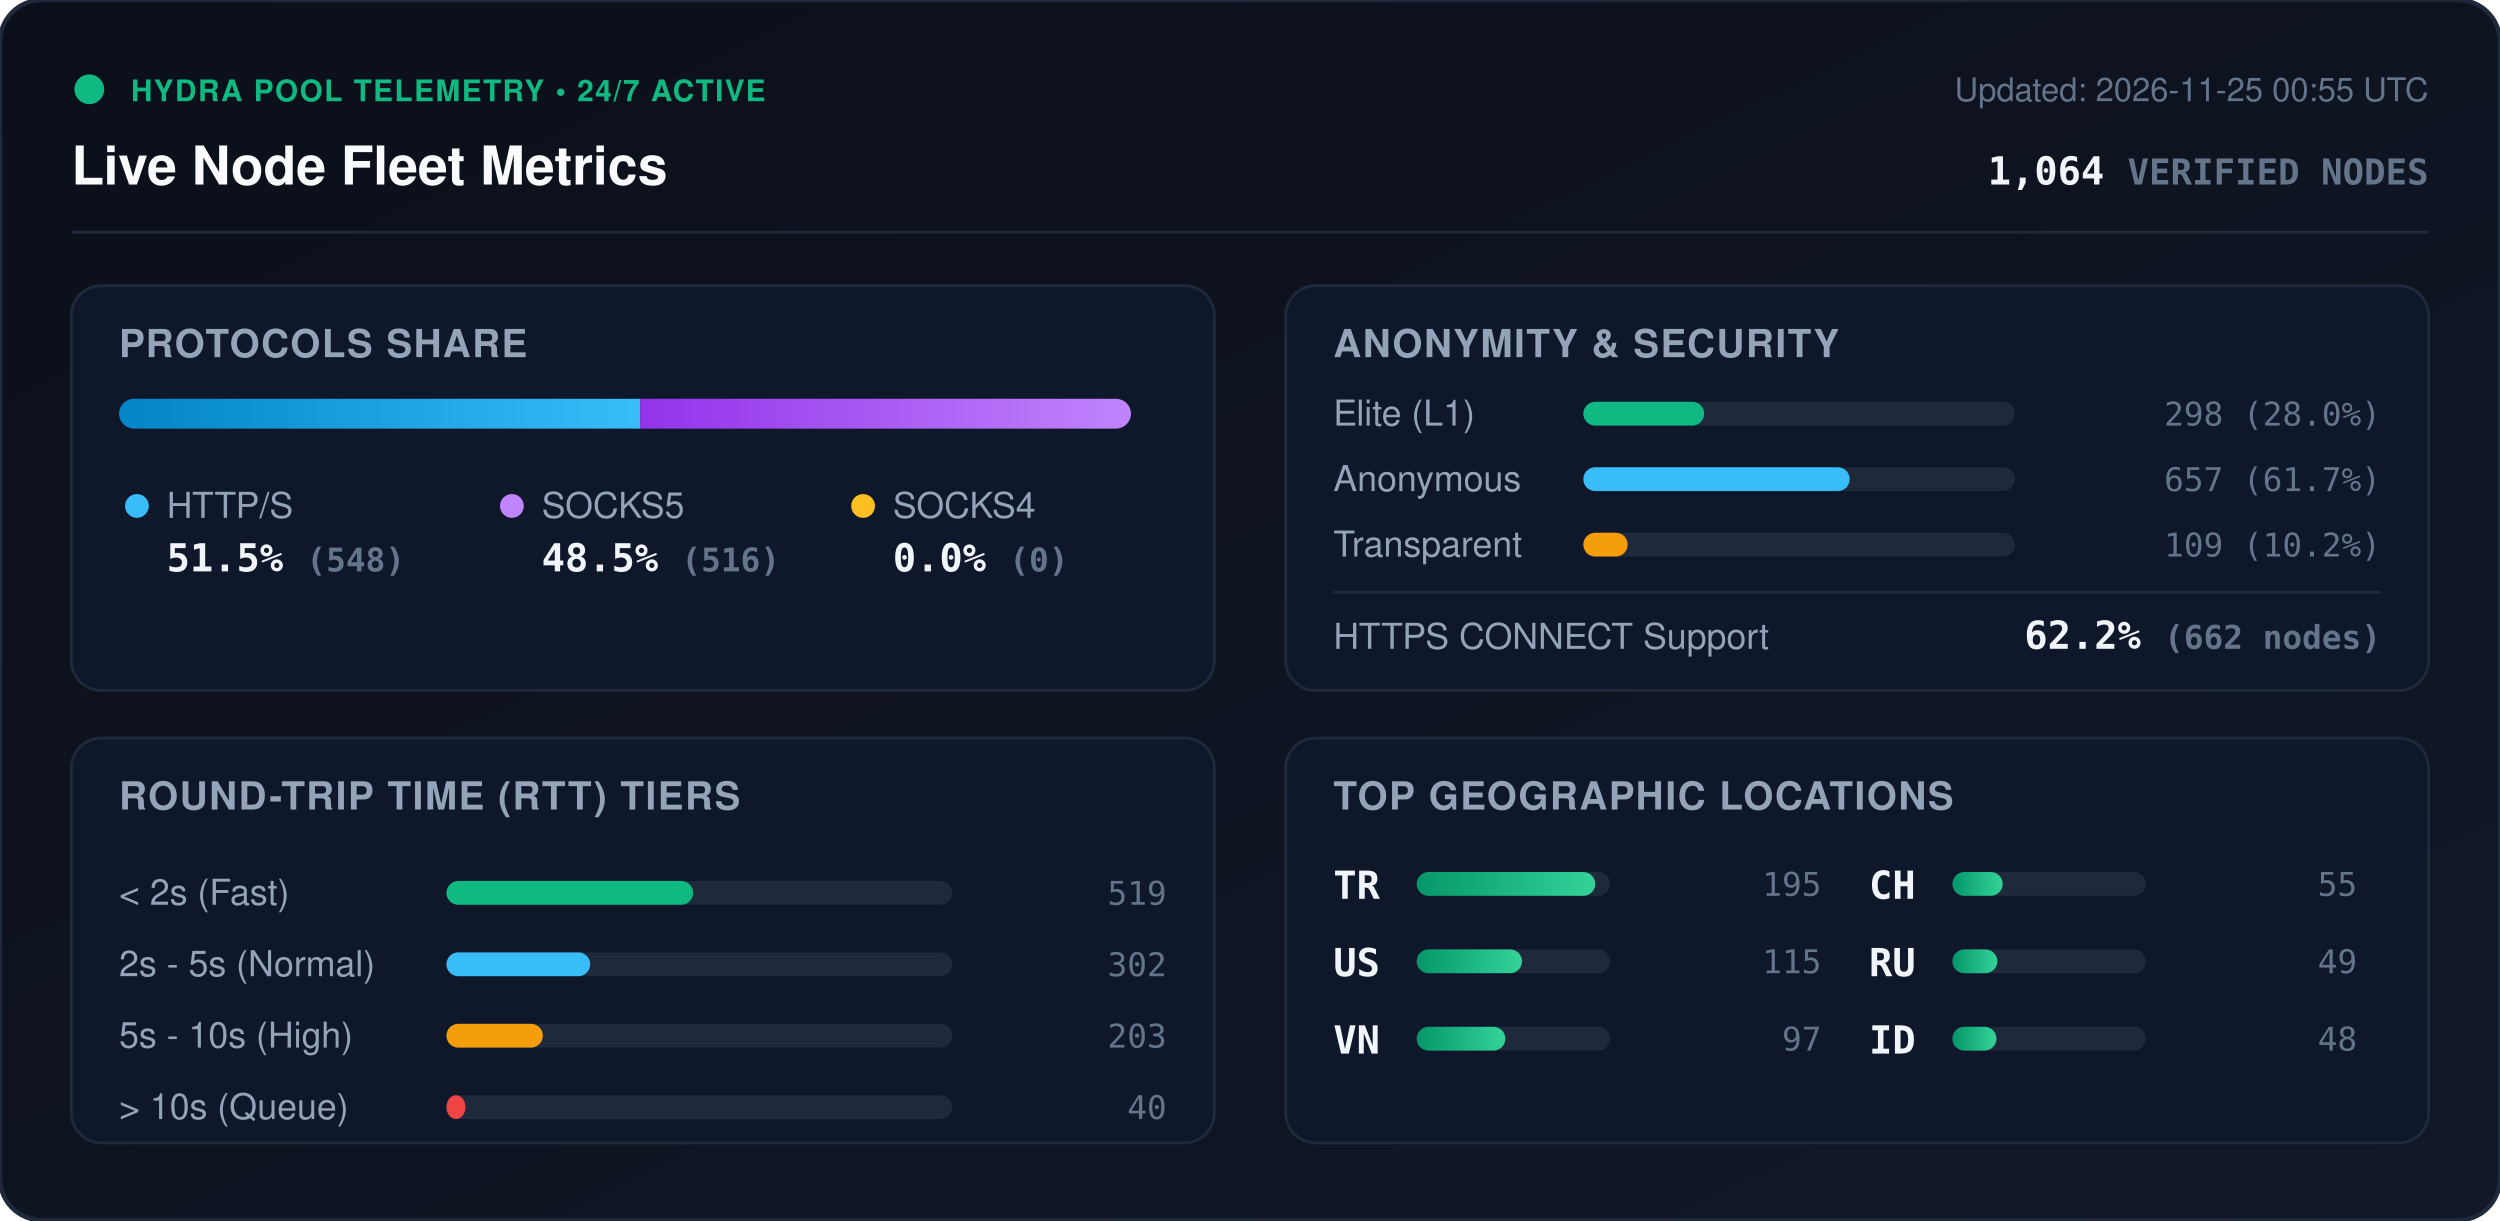
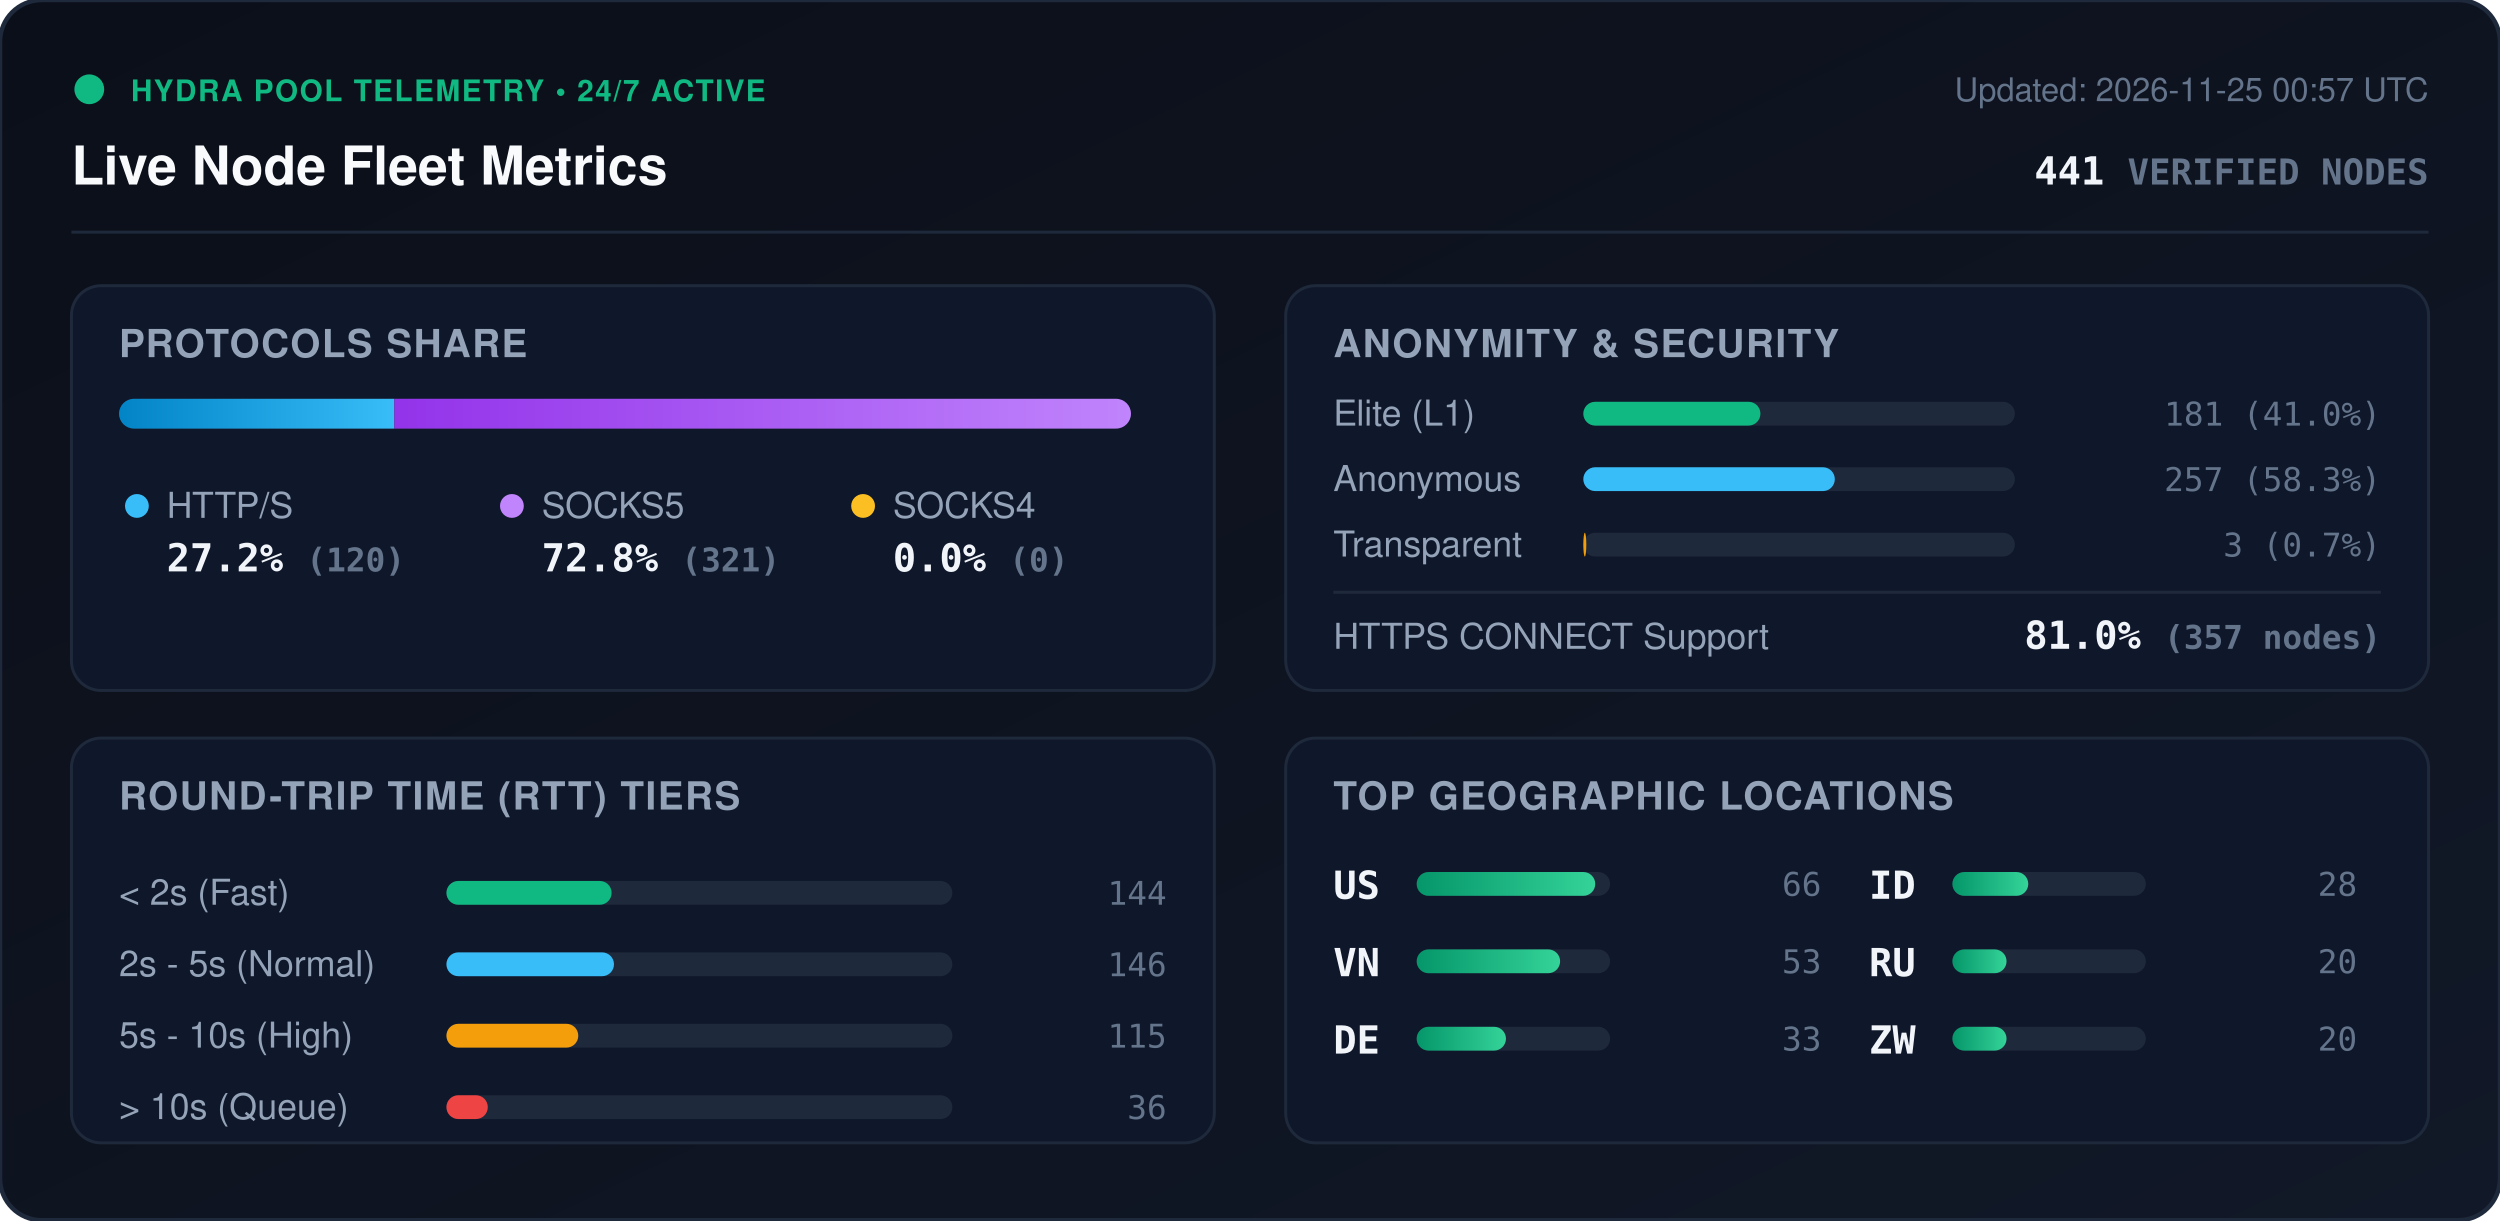
<svg xmlns="http://www.w3.org/2000/svg" viewBox="0 0 840 410" width="840" height="410" style="max-width: 100%; height: auto;">
  <defs>
    <linearGradient id="bg" x1="0%" y1="0%" x2="100%" y2="100%">
      <stop offset="0%" stop-color="#0b0f19" />
      <stop offset="100%" stop-color="#111827" />
    </linearGradient>
    <linearGradient id="bar-http" x1="0%" y1="0%" x2="100%" y2="0%">
      <stop offset="0%" stop-color="#0284c7" />
      <stop offset="100%" stop-color="#38bdf8" />
    </linearGradient>
    <linearGradient id="bar-socks5" x1="0%" y1="0%" x2="100%" y2="0%">
      <stop offset="0%" stop-color="#9333ea" />
      <stop offset="100%" stop-color="#c084fc" />
    </linearGradient>
    <linearGradient id="bar-socks4" x1="0%" y1="0%" x2="100%" y2="0%">
      <stop offset="0%" stop-color="#d97706" />
      <stop offset="100%" stop-color="#fbbf24" />
    </linearGradient>
    <linearGradient id="bar-green" x1="0%" y1="0%" x2="100%" y2="0%">
      <stop offset="0%" stop-color="#059669" />
      <stop offset="100%" stop-color="#34d399" />
    </linearGradient>
    <clipPath id="prog-track-clip">
      <rect width="340.0" height="10" rx="5" />
    </clipPath>
    <style>
      .title { font: 700 18px -apple-system, BlinkMacSystemFont, 'Segoe UI', Helvetica, Arial, sans-serif; fill: #f8fafc; }
      .sub { font: 500 11px -apple-system, BlinkMacSystemFont, 'Segoe UI', Helvetica, Arial, sans-serif; fill: #64748b; }
      .section-hdr { font: 600 13px -apple-system, BlinkMacSystemFont, 'Segoe UI', Helvetica, Arial, sans-serif; fill: #94a3b8; letter-spacing: 0.5px; }
      .metric-val { font: 700 13px -apple-system, BlinkMacSystemFont, 'Segoe UI', Helvetica, Arial, sans-serif; fill: #f1f5f9; }
      .metric-lbl { font: 500 12px -apple-system, BlinkMacSystemFont, 'Segoe UI', Helvetica, Arial, sans-serif; fill: #94a3b8; }
      .badge-txt { font: 700 10px -apple-system, BlinkMacSystemFont, 'Segoe UI', Helvetica, Arial, sans-serif; fill: #10b981; letter-spacing: 0.5px; }
      .mono { font-family: ui-monospace, SFMono-Regular, Menlo, Monaco, Consolas, monospace; }
      .pulse { animation: beacon 2s infinite ease-in-out; }
      @keyframes beacon { 0%, 100% { opacity: 1; } 50% { opacity: 0.35; } }
    </style>
  </defs>
  <rect width="840" height="410" rx="14" fill="url(#bg)" stroke="#1e293b" stroke-width="1.5" />
  <g transform="translate(24, 24)">
    <circle cx="6" cy="6" r="5" fill="#10b981" class="pulse" />
    <text x="20" y="10" class="badge-txt">HYDRA POOL TELEMETRY • 24/7 ACTIVE</text>
    <text x="0" y="38" class="title">Live Node Fleet Metrics</text>
-     <text x="792" y="10" text-anchor="end" class="sub">Updated: 2026-11-25 00:55 UTC</text>
-     <text x="792" y="38" text-anchor="end" class="metric-val mono" fill="#38bdf8">1,064 <tspan font-size="12" fill="#64748b">VERIFIED NODES</tspan>
+     <text x="792" y="10" text-anchor="end" class="sub">Updated: 2026-11-25 00:57 UTC</text>
+     <text x="792" y="38" text-anchor="end" class="metric-val mono" fill="#38bdf8">441 <tspan font-size="12" fill="#64748b">VERIFIED NODES</tspan>
    </text>
  </g>
  <line x1="24" y1="78" x2="816" y2="78" stroke="#1e293b" stroke-width="1" />
  <g transform="translate(24, 96)">
    <rect width="384" height="136" rx="10" fill="#0f172a" stroke="#1e293b" />
    <text x="16" y="24" class="section-hdr">PROTOCOLS SHARE</text>
    <g transform="translate(16, 38)">
      <rect width="340.0" height="10" rx="5" fill="#1e293b" />
      <g clip-path="url(#prog-track-clip)">
-         <rect x="0" width="175.1" height="10" fill="url(#bar-http)" />
-         <rect x="175.1" width="164.9" height="10" fill="url(#bar-socks5)" />
+         <rect x="0" width="92.5" height="10" fill="url(#bar-http)" />
+         <rect x="92.5" width="247.5" height="10" fill="url(#bar-socks5)" />
        <rect x="340.0" width="0.0" height="10" fill="url(#bar-socks4)" />
      </g>
    </g>
    <g transform="translate(16, 68)">
      <circle cx="6" cy="6" r="4" fill="#38bdf8" />
      <text x="16" y="10" class="metric-lbl">HTTP/S</text>
-       <text x="16" y="28" class="metric-val mono">51.5% <tspan font-size="11" fill="#64748b">(548)</tspan>
+       <text x="16" y="28" class="metric-val mono">27.2% <tspan font-size="11" fill="#64748b">(120)</tspan>
      </text>
      <circle cx="132" cy="6" r="4" fill="#c084fc" />
      <text x="142" y="10" class="metric-lbl">SOCKS5</text>
-       <text x="142" y="28" class="metric-val mono">48.5% <tspan font-size="11" fill="#64748b">(516)</tspan>
+       <text x="142" y="28" class="metric-val mono">72.8% <tspan font-size="11" fill="#64748b">(321)</tspan>
      </text>
      <circle cx="250" cy="6" r="4" fill="#fbbf24" />
      <text x="260" y="10" class="metric-lbl">SOCKS4</text>
      <text x="260" y="28" class="metric-val mono">0.0% <tspan font-size="11" fill="#64748b">(0)</tspan>
      </text>
    </g>
  </g>
  <g transform="translate(432, 96)">
    <rect width="384" height="136" rx="10" fill="#0f172a" stroke="#1e293b" />
    <text x="16" y="24" class="section-hdr">ANONYMITY &amp; SECURITY</text>
    <text x="16" y="47" class="metric-lbl">Elite (L1)</text>
    <rect x="100" y="39" width="145.0" height="8" rx="4" fill="#1e293b" />
-     <rect x="100" y="39" width="40.6" height="8" rx="4" fill="#10b981" />
-     <text x="368" y="47" text-anchor="end" class="mono sub" fill="#e2e8f0">298 (28.0%)</text>
+     <rect x="100" y="39" width="59.5" height="8" rx="4" fill="#10b981" />
+     <text x="368" y="47" text-anchor="end" class="mono sub" fill="#e2e8f0">181 (41.0%)</text>
    <text x="16" y="69" class="metric-lbl">Anonymous</text>
    <rect x="100" y="61" width="145.0" height="8" rx="4" fill="#1e293b" />
-     <rect x="100" y="61" width="89.5" height="8" rx="4" fill="#38bdf8" />
-     <text x="368" y="69" text-anchor="end" class="mono sub" fill="#e2e8f0">657 (61.7%)</text>
+     <rect x="100" y="61" width="84.5" height="8" rx="4" fill="#38bdf8" />
+     <text x="368" y="69" text-anchor="end" class="mono sub" fill="#e2e8f0">257 (58.3%)</text>
    <text x="16" y="91" class="metric-lbl">Transparent</text>
    <rect x="100" y="83" width="145.0" height="8" rx="4" fill="#1e293b" />
-     <rect x="100" y="83" width="14.9" height="8" rx="4" fill="#f59e0b" />
-     <text x="368" y="91" text-anchor="end" class="mono sub" fill="#e2e8f0">109 (10.2%)</text>
+     <rect x="100" y="83" width="1.0" height="8" rx="4" fill="#f59e0b" />
+     <text x="368" y="91" text-anchor="end" class="mono sub" fill="#e2e8f0">3 (0.7%)</text>
    <line x1="16" y1="103" x2="368" y2="103" stroke="#1e293b" stroke-width="1" />
    <text x="16" y="122" class="metric-lbl">HTTPS CONNECT Support</text>
-     <text x="368" y="122" text-anchor="end" class="metric-val mono" fill="#34d399">62.2% <tspan font-size="11" fill="#64748b">(662 nodes)</tspan>
+     <text x="368" y="122" text-anchor="end" class="metric-val mono" fill="#34d399">81.0% <tspan font-size="11" fill="#64748b">(357 nodes)</tspan>
    </text>
  </g>
  <g transform="translate(24, 248)">
    <rect width="384" height="136" rx="10" fill="#0f172a" stroke="#1e293b" />
    <text x="16" y="24" class="section-hdr">ROUND-TRIP TIME (RTT) TIERS</text>
    <g transform="translate(16, 42)">
      <text x="0" y="14" class="metric-lbl">&lt; 2s (Fast)</text>
      <rect x="110" y="6" width="170" height="8" rx="4" fill="#1e293b" />
-       <rect x="110" y="6" width="82.9" height="8" rx="4" fill="#10b981" />
-       <text x="352" y="14" text-anchor="end" class="mono sub">519</text>
+       <rect x="110" y="6" width="55.5" height="8" rx="4" fill="#10b981" />
+       <text x="352" y="14" text-anchor="end" class="mono sub">144</text>
      <text x="0" y="38" class="metric-lbl">2s - 5s (Normal)</text>
      <rect x="110" y="30" width="170" height="8" rx="4" fill="#1e293b" />
-       <rect x="110" y="30" width="48.3" height="8" rx="4" fill="#38bdf8" />
-       <text x="352" y="38" text-anchor="end" class="mono sub">302</text>
+       <rect x="110" y="30" width="56.3" height="8" rx="4" fill="#38bdf8" />
+       <text x="352" y="38" text-anchor="end" class="mono sub">146</text>
      <text x="0" y="62" class="metric-lbl">5s - 10s (High)</text>
      <rect x="110" y="54" width="170" height="8" rx="4" fill="#1e293b" />
-       <rect x="110" y="54" width="32.4" height="8" rx="4" fill="#f59e0b" />
-       <text x="352" y="62" text-anchor="end" class="mono sub">203</text>
+       <rect x="110" y="54" width="44.3" height="8" rx="4" fill="#f59e0b" />
+       <text x="352" y="62" text-anchor="end" class="mono sub">115</text>
      <text x="0" y="86" class="metric-lbl">&gt; 10s (Queue)</text>
      <rect x="110" y="78" width="170" height="8" rx="4" fill="#1e293b" />
-       <rect x="110" y="78" width="6.4" height="8" rx="4" fill="#ef4444" />
-       <text x="352" y="86" text-anchor="end" class="mono sub">40</text>
+       <rect x="110" y="78" width="13.9" height="8" rx="4" fill="#ef4444" />
+       <text x="352" y="86" text-anchor="end" class="mono sub">36</text>
    </g>
  </g>
  <g transform="translate(432, 248)">
    <rect width="384" height="136" rx="10" fill="#0f172a" stroke="#1e293b" />
    <text x="16" y="24" class="section-hdr">TOP GEOGRAPHIC LOCATIONS</text>
    <g transform="translate(16, 42)">
      <g transform="translate(0, 0)">
-         <text x="0" y="12" class="mono metric-val" font-size="12">TR</text>
+         <text x="0" y="12" class="mono metric-val" font-size="12">US</text>
        <rect x="28" y="3" width="65" height="8" rx="4" fill="#1e293b" />
        <rect x="28" y="3" width="60.0" height="8" rx="4" fill="url(#bar-green)" />
-         <text x="164" y="11" text-anchor="end" class="mono sub">195</text>
+         <text x="164" y="11" text-anchor="end" class="mono sub">66</text>
      </g>
      <g transform="translate(0, 26)">
-         <text x="0" y="12" class="mono metric-val" font-size="12">US</text>
+         <text x="0" y="12" class="mono metric-val" font-size="12">VN</text>
        <rect x="28" y="3" width="65" height="8" rx="4" fill="#1e293b" />
-         <rect x="28" y="3" width="35.4" height="8" rx="4" fill="url(#bar-green)" />
-         <text x="164" y="11" text-anchor="end" class="mono sub">115</text>
+         <rect x="28" y="3" width="48.2" height="8" rx="4" fill="url(#bar-green)" />
+         <text x="164" y="11" text-anchor="end" class="mono sub">53</text>
      </g>
      <g transform="translate(0, 52)">
-         <text x="0" y="12" class="mono metric-val" font-size="12">VN</text>
+         <text x="0" y="12" class="mono metric-val" font-size="12">DE</text>
        <rect x="28" y="3" width="65" height="8" rx="4" fill="#1e293b" />
-         <rect x="28" y="3" width="29.8" height="8" rx="4" fill="url(#bar-green)" />
-         <text x="164" y="11" text-anchor="end" class="mono sub">97</text>
+         <rect x="28" y="3" width="30.0" height="8" rx="4" fill="url(#bar-green)" />
+         <text x="164" y="11" text-anchor="end" class="mono sub">33</text>
      </g>
      <g transform="translate(180, 0)">
-         <text x="0" y="12" class="mono metric-val" font-size="12">CH</text>
+         <text x="0" y="12" class="mono metric-val" font-size="12">ID</text>
        <rect x="28" y="3" width="65" height="8" rx="4" fill="#1e293b" />
-         <rect x="28" y="3" width="16.9" height="8" rx="4" fill="url(#bar-green)" />
-         <text x="164" y="11" text-anchor="end" class="mono sub">55</text>
+         <rect x="28" y="3" width="25.5" height="8" rx="4" fill="url(#bar-green)" />
+         <text x="164" y="11" text-anchor="end" class="mono sub">28</text>
      </g>
      <g transform="translate(180, 26)">
        <text x="0" y="12" class="mono metric-val" font-size="12">RU</text>
        <rect x="28" y="3" width="65" height="8" rx="4" fill="#1e293b" />
-         <rect x="28" y="3" width="15.1" height="8" rx="4" fill="url(#bar-green)" />
-         <text x="164" y="11" text-anchor="end" class="mono sub">49</text>
+         <rect x="28" y="3" width="18.2" height="8" rx="4" fill="url(#bar-green)" />
+         <text x="164" y="11" text-anchor="end" class="mono sub">20</text>
      </g>
      <g transform="translate(180, 52)">
-         <text x="0" y="12" class="mono metric-val" font-size="12">ID</text>
+         <text x="0" y="12" class="mono metric-val" font-size="12">ZW</text>
        <rect x="28" y="3" width="65" height="8" rx="4" fill="#1e293b" />
-         <rect x="28" y="3" width="14.8" height="8" rx="4" fill="url(#bar-green)" />
-         <text x="164" y="11" text-anchor="end" class="mono sub">48</text>
+         <rect x="28" y="3" width="18.2" height="8" rx="4" fill="url(#bar-green)" />
+         <text x="164" y="11" text-anchor="end" class="mono sub">20</text>
      </g>
    </g>
  </g>
</svg>
